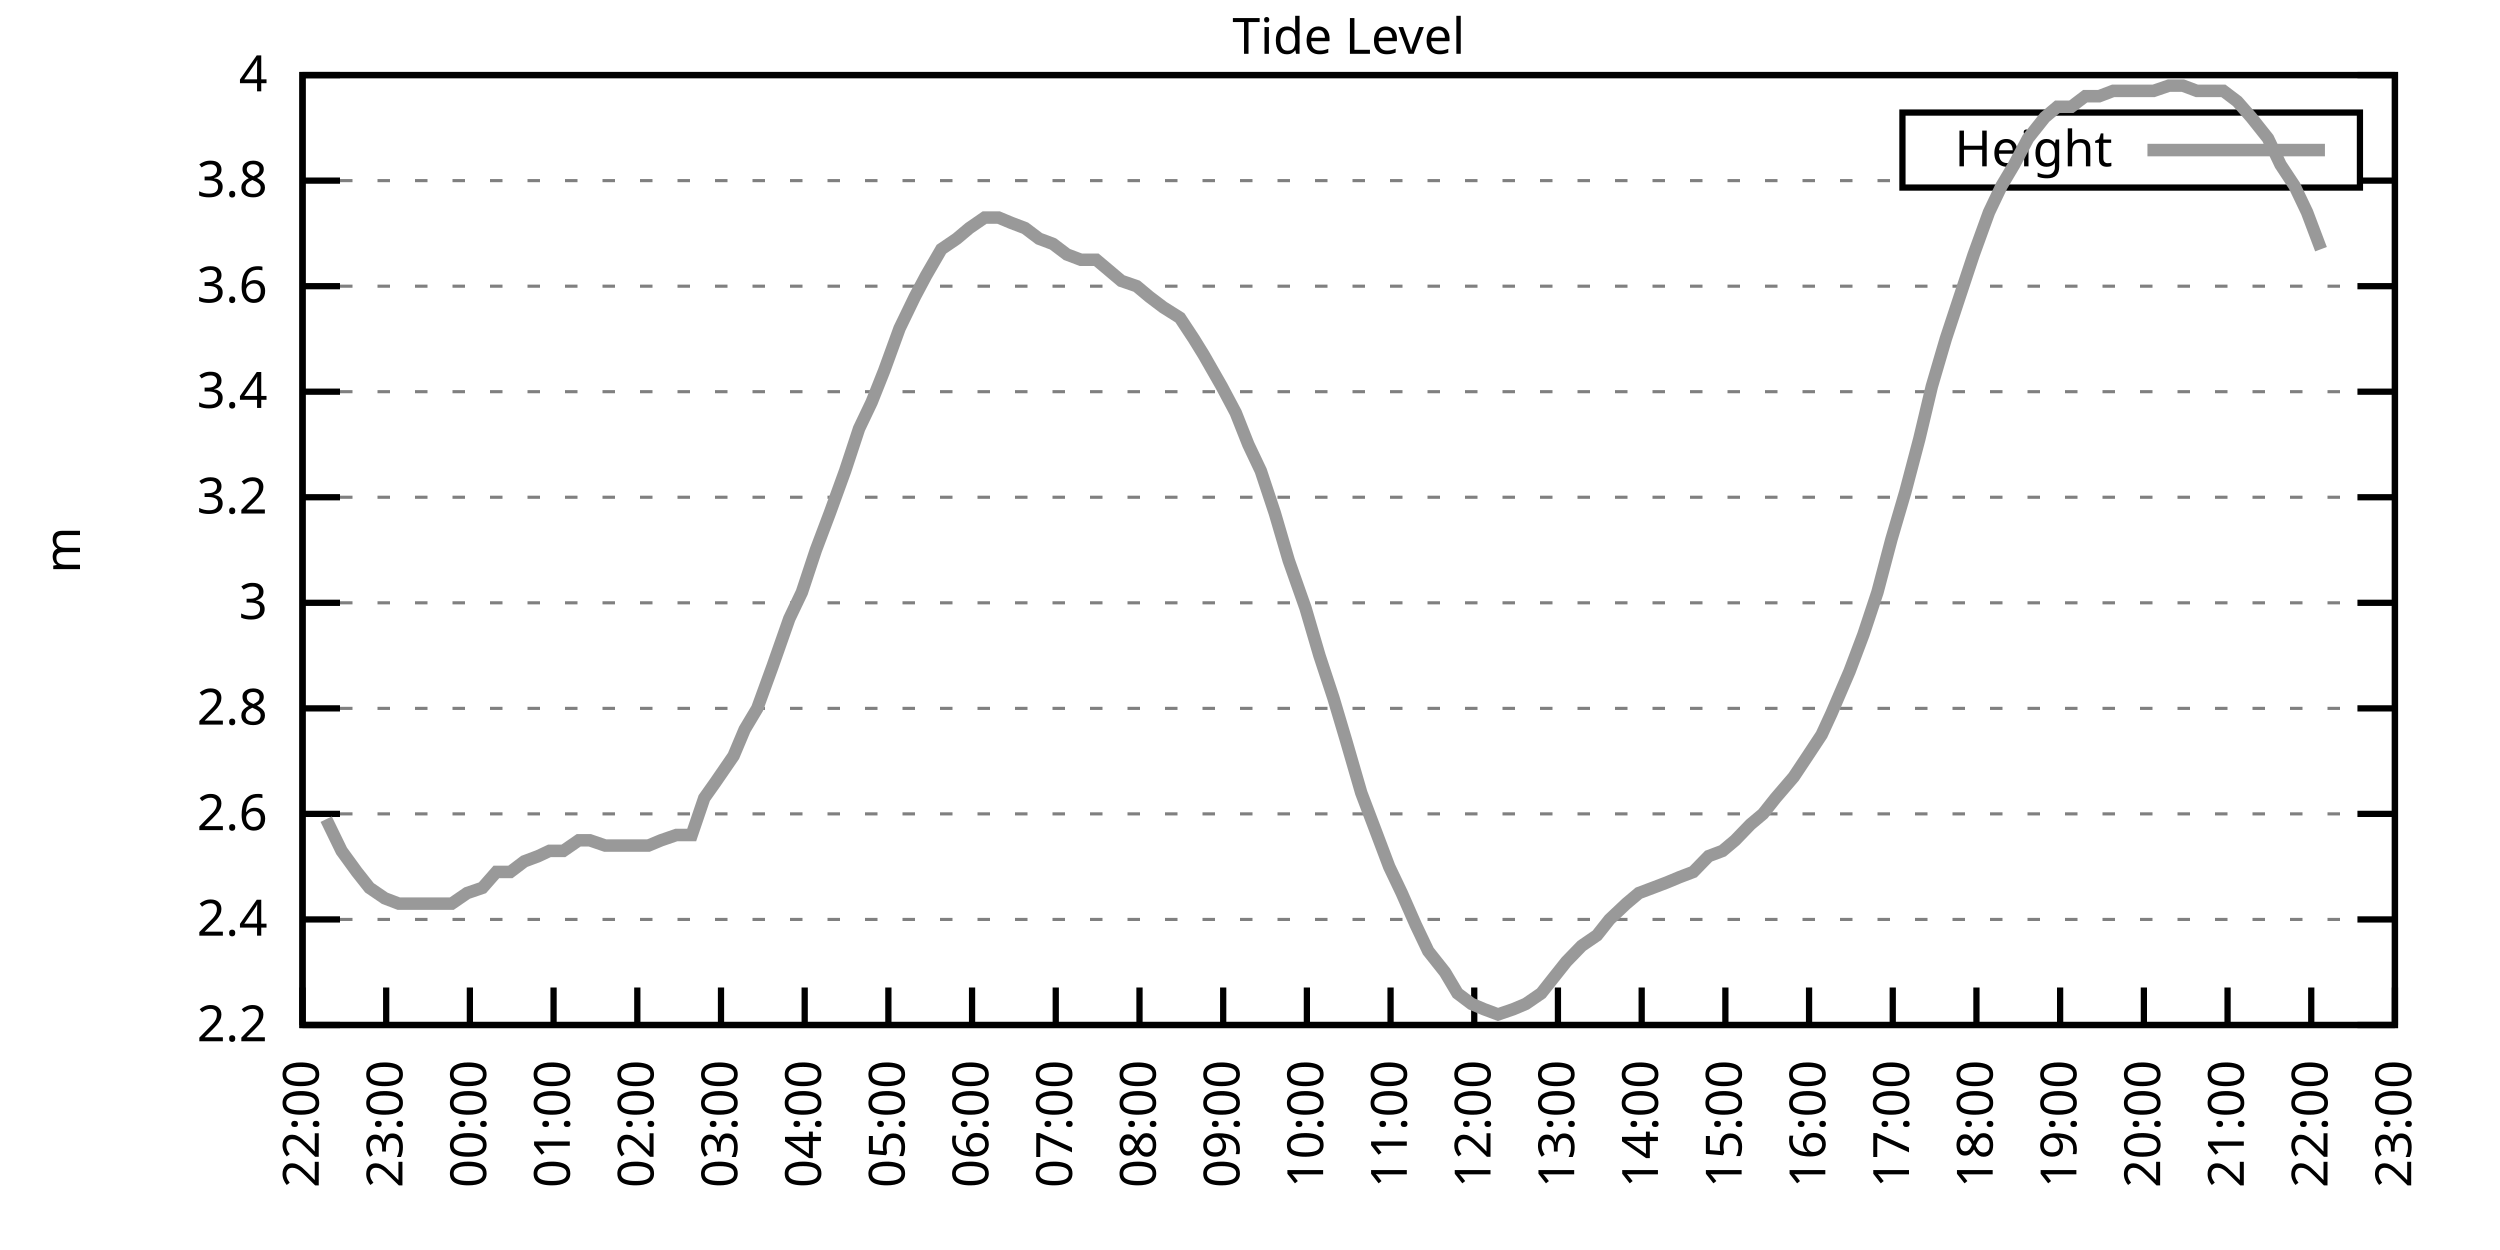
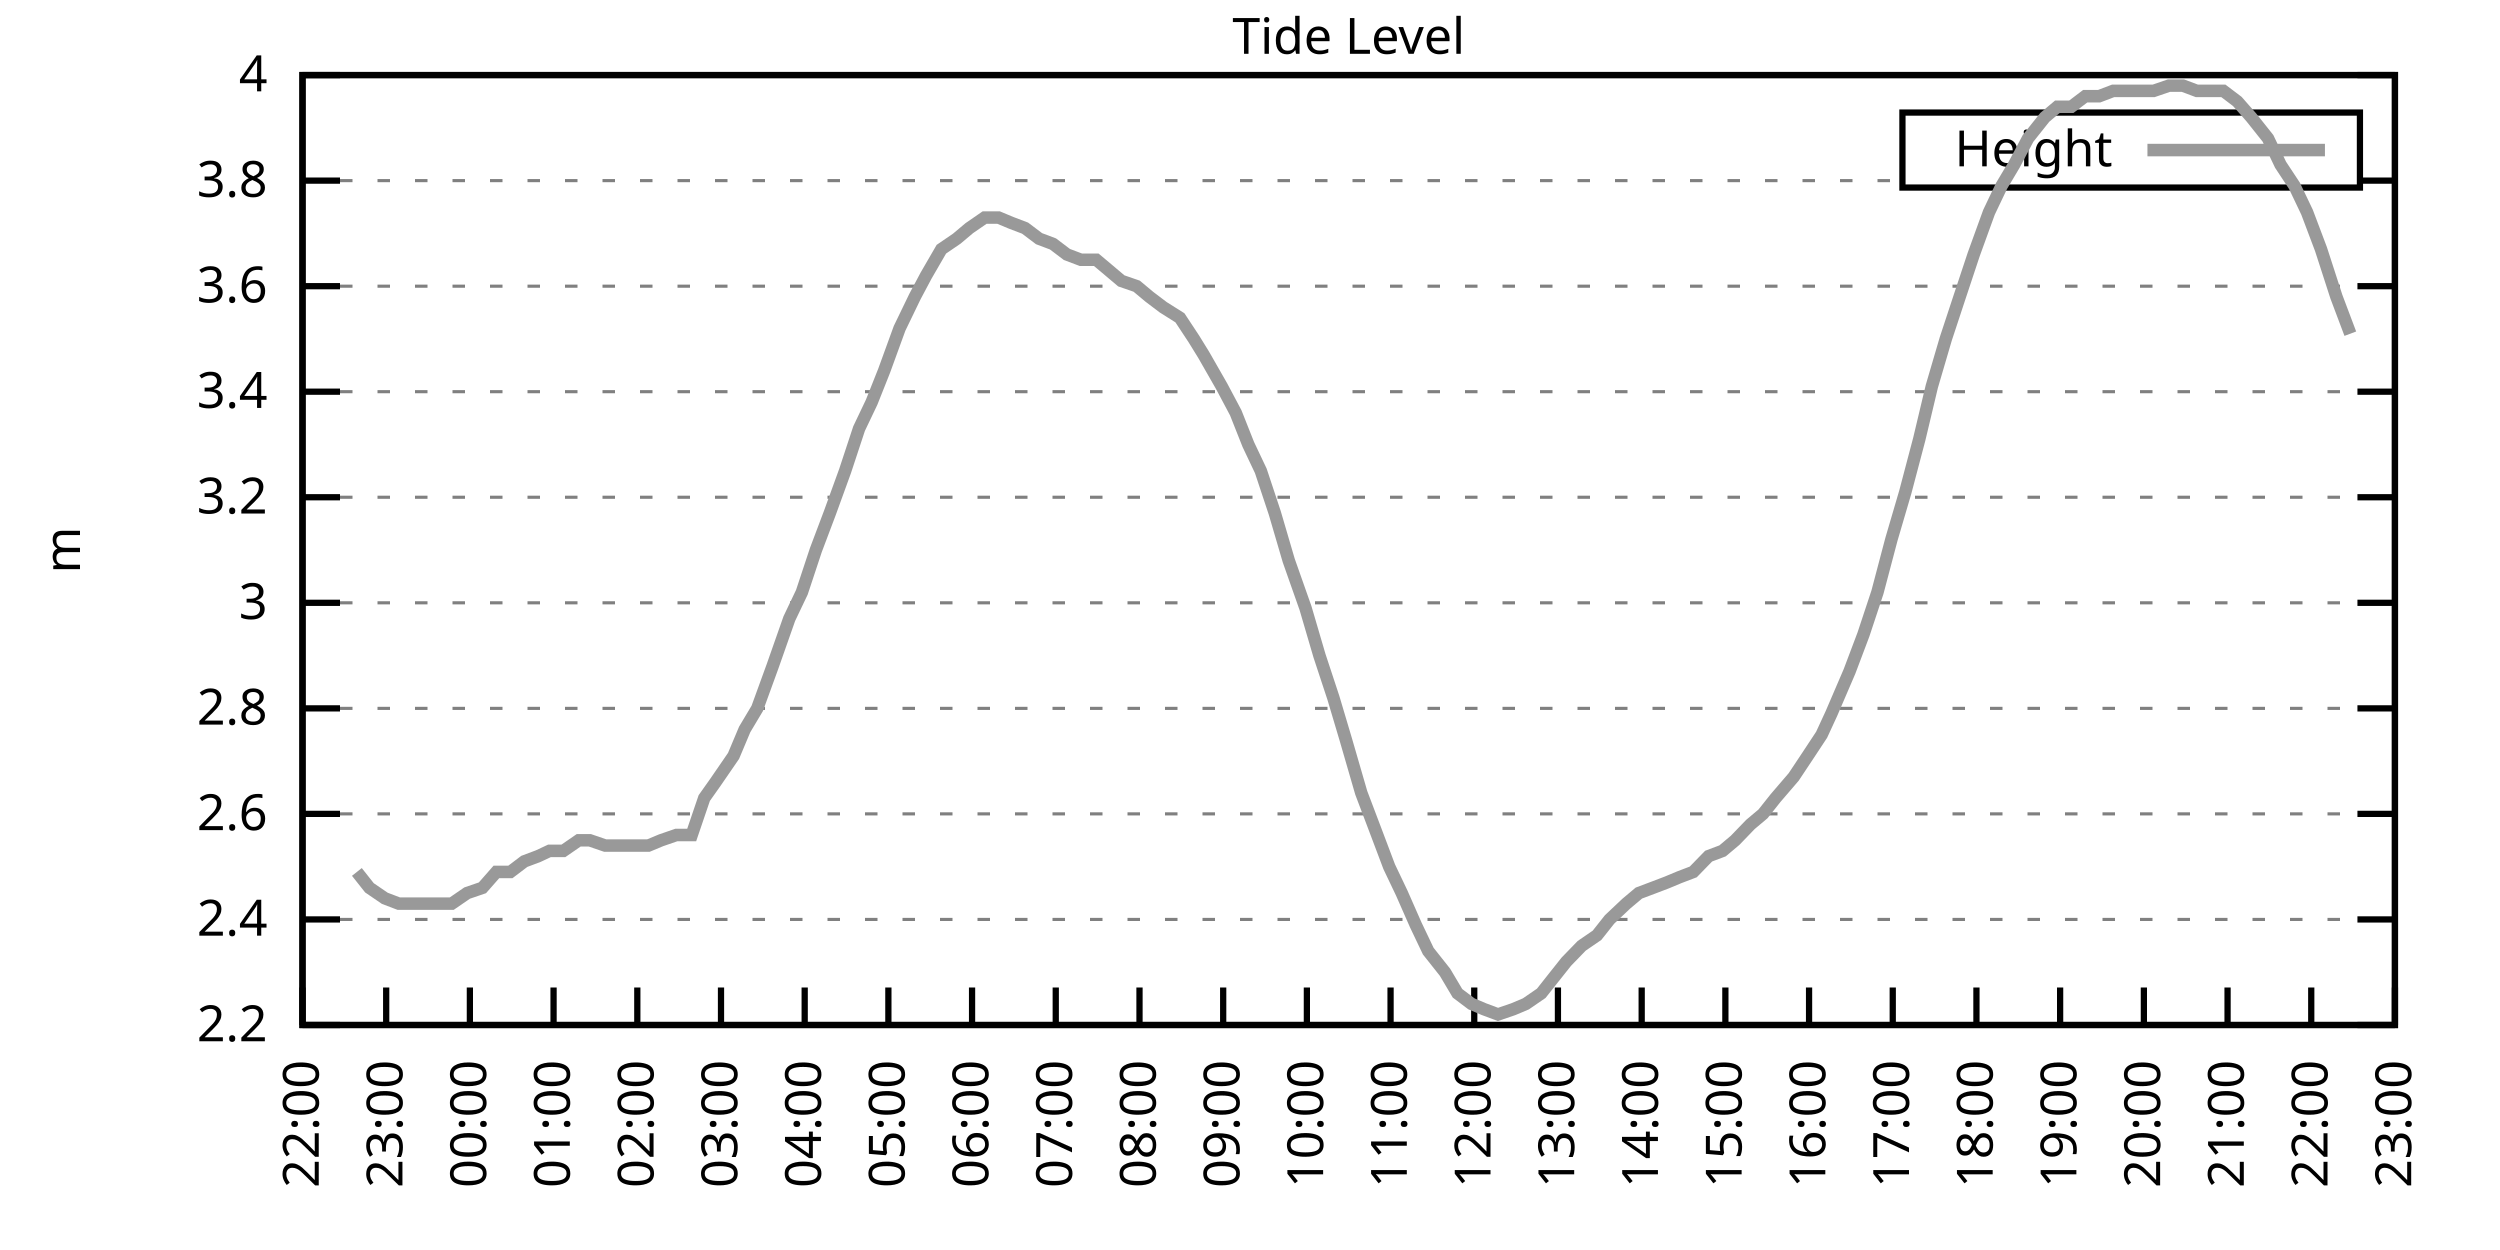
<svg xmlns="http://www.w3.org/2000/svg" xmlns:xlink="http://www.w3.org/1999/xlink" width="400" height="200" viewBox="0 0 400 200">
  <g id="gnuplot_canvas">
    <rect x="0" y="0" width="400" height="200" fill="none" />
    <defs>
      <circle id="gpDot" r="0.5" stroke-width="0.5" stroke="currentColor" />
      <path id="gpPt0" stroke-width="0.333" stroke="currentColor" d="M-1,0 h2 M0,-1 v2" />
      <path id="gpPt1" stroke-width="0.333" stroke="currentColor" d="M-1,-1 L1,1 M1,-1 L-1,1" />
      <path id="gpPt2" stroke-width="0.333" stroke="currentColor" d="M-1,0 L1,0 M0,-1 L0,1 M-1,-1 L1,1 M-1,1 L1,-1" />
      <rect id="gpPt3" stroke-width="0.333" stroke="currentColor" x="-1" y="-1" width="2" height="2" />
      <rect id="gpPt4" stroke-width="0.333" stroke="currentColor" fill="currentColor" x="-1" y="-1" width="2" height="2" />
      <circle id="gpPt5" stroke-width="0.333" stroke="currentColor" cx="0" cy="0" r="1" />
      <use xlink:href="#gpPt5" id="gpPt6" fill="currentColor" stroke="none" />
      <path id="gpPt7" stroke-width="0.333" stroke="currentColor" d="M0,-1.33 L-1.33,0.67 L1.33,0.67 z" />
      <use xlink:href="#gpPt7" id="gpPt8" fill="currentColor" stroke="none" />
      <use xlink:href="#gpPt7" id="gpPt9" stroke="currentColor" transform="rotate(180)" />
      <use xlink:href="#gpPt9" id="gpPt10" fill="currentColor" stroke="none" />
      <use xlink:href="#gpPt3" id="gpPt11" stroke="currentColor" transform="rotate(45)" />
      <use xlink:href="#gpPt11" id="gpPt12" fill="currentColor" stroke="none" />
      <path id="gpPt13" stroke-width="0.333" stroke="currentColor" d="M0,1.330 L1.265,0.411 L0.782,-1.067 L-0.782,-1.076 L-1.265,0.411 z" />
      <use xlink:href="#gpPt13" id="gpPt14" fill="currentColor" stroke="none" />
      <filter id="textbox" filterUnits="objectBoundingBox" x="0" y="0" height="1" width="1">
        <feFlood flood-color="white" flood-opacity="1" result="bgnd" />
        <feComposite in="SourceGraphic" in2="bgnd" operator="atop" />
      </filter>
      <filter id="greybox" filterUnits="objectBoundingBox" x="0" y="0" height="1" width="1">
        <feFlood flood-color="lightgrey" flood-opacity="1" result="grey" />
        <feComposite in="SourceGraphic" in2="grey" operator="atop" />
      </filter>
    </defs>
    <g fill="none" color="white" stroke="currentColor" stroke-width="1.00" stroke-linecap="butt" stroke-linejoin="miter">
</g>
    <g fill="none" color="black" stroke="currentColor" stroke-width="1.00" stroke-linecap="butt" stroke-linejoin="miter">
      <g stroke="none" shape-rendering="crispEdges">
        <polygon fill="rgb(255, 255, 255)" points="48.40,164.00 383.18,164.00 383.18,12.02 48.40,12.02 " />
      </g>
    </g>
    <g fill="none" color="black" stroke="currentColor" stroke-width="1.00" stroke-linecap="butt" stroke-linejoin="miter">
</g>
    <g fill="none" color="black" stroke="black" stroke-width="0.50" stroke-linecap="butt" stroke-linejoin="miter">
</g>
    <g fill="none" color="gray" stroke="currentColor" stroke-width="0.50" stroke-linecap="butt" stroke-linejoin="miter">
      <path stroke="gray" stroke-dasharray="2,4" class="gridline" d="M48.40,164.00 L383.19,164.00  " />
    </g>
    <g fill="none" color="gray" stroke="gray" stroke-width="1.00" stroke-linecap="butt" stroke-linejoin="miter">
</g>
    <g fill="none" color="black" stroke="currentColor" stroke-width="1.00" stroke-linecap="butt" stroke-linejoin="miter">
      <path stroke="black" d="M48.40,164.00 L54.40,164.00 M383.19,164.00 L377.19,164.00  " />
      <g transform="translate(42.80,166.60)" stroke="none" fill="black" font-family="Sans" font-size="8.00" text-anchor="end">
        <text>
          <tspan font-family="Sans"> 2.2</tspan>
        </text>
      </g>
    </g>
    <g fill="none" color="black" stroke="currentColor" stroke-width="1.00" stroke-linecap="butt" stroke-linejoin="miter">
</g>
    <g fill="none" color="black" stroke="black" stroke-width="0.50" stroke-linecap="butt" stroke-linejoin="miter">
</g>
    <g fill="none" color="gray" stroke="currentColor" stroke-width="0.50" stroke-linecap="butt" stroke-linejoin="miter">
      <path stroke="gray" stroke-dasharray="2,4" class="gridline" d="M48.40,147.11 L383.19,147.11  " />
    </g>
    <g fill="none" color="gray" stroke="gray" stroke-width="1.00" stroke-linecap="butt" stroke-linejoin="miter">
</g>
    <g fill="none" color="black" stroke="currentColor" stroke-width="1.00" stroke-linecap="butt" stroke-linejoin="miter">
      <path stroke="black" d="M48.40,147.11 L54.40,147.11 M383.19,147.11 L377.19,147.11  " />
      <g transform="translate(42.80,149.71)" stroke="none" fill="black" font-family="Sans" font-size="8.00" text-anchor="end">
        <text>
          <tspan font-family="Sans"> 2.4</tspan>
        </text>
      </g>
    </g>
    <g fill="none" color="black" stroke="currentColor" stroke-width="1.00" stroke-linecap="butt" stroke-linejoin="miter">
</g>
    <g fill="none" color="black" stroke="black" stroke-width="0.50" stroke-linecap="butt" stroke-linejoin="miter">
</g>
    <g fill="none" color="gray" stroke="currentColor" stroke-width="0.50" stroke-linecap="butt" stroke-linejoin="miter">
      <path stroke="gray" stroke-dasharray="2,4" class="gridline" d="M48.40,130.22 L383.19,130.22  " />
    </g>
    <g fill="none" color="gray" stroke="gray" stroke-width="1.00" stroke-linecap="butt" stroke-linejoin="miter">
</g>
    <g fill="none" color="black" stroke="currentColor" stroke-width="1.00" stroke-linecap="butt" stroke-linejoin="miter">
      <path stroke="black" d="M48.40,130.22 L54.40,130.22 M383.19,130.22 L377.19,130.22  " />
      <g transform="translate(42.80,132.82)" stroke="none" fill="black" font-family="Sans" font-size="8.00" text-anchor="end">
        <text>
          <tspan font-family="Sans"> 2.6</tspan>
        </text>
      </g>
    </g>
    <g fill="none" color="black" stroke="currentColor" stroke-width="1.00" stroke-linecap="butt" stroke-linejoin="miter">
</g>
    <g fill="none" color="black" stroke="black" stroke-width="0.50" stroke-linecap="butt" stroke-linejoin="miter">
</g>
    <g fill="none" color="gray" stroke="currentColor" stroke-width="0.50" stroke-linecap="butt" stroke-linejoin="miter">
      <path stroke="gray" stroke-dasharray="2,4" class="gridline" d="M48.40,113.34 L383.19,113.34  " />
    </g>
    <g fill="none" color="gray" stroke="gray" stroke-width="1.00" stroke-linecap="butt" stroke-linejoin="miter">
</g>
    <g fill="none" color="black" stroke="currentColor" stroke-width="1.00" stroke-linecap="butt" stroke-linejoin="miter">
      <path stroke="black" d="M48.40,113.34 L54.40,113.34 M383.19,113.34 L377.19,113.34  " />
      <g transform="translate(42.80,115.94)" stroke="none" fill="black" font-family="Sans" font-size="8.00" text-anchor="end">
        <text>
          <tspan font-family="Sans"> 2.8</tspan>
        </text>
      </g>
    </g>
    <g fill="none" color="black" stroke="currentColor" stroke-width="1.00" stroke-linecap="butt" stroke-linejoin="miter">
</g>
    <g fill="none" color="black" stroke="black" stroke-width="0.50" stroke-linecap="butt" stroke-linejoin="miter">
</g>
    <g fill="none" color="gray" stroke="currentColor" stroke-width="0.50" stroke-linecap="butt" stroke-linejoin="miter">
      <path stroke="gray" stroke-dasharray="2,4" class="gridline" d="M48.40,96.45 L383.19,96.45  " />
    </g>
    <g fill="none" color="gray" stroke="gray" stroke-width="1.00" stroke-linecap="butt" stroke-linejoin="miter">
</g>
    <g fill="none" color="black" stroke="currentColor" stroke-width="1.00" stroke-linecap="butt" stroke-linejoin="miter">
      <path stroke="black" d="M48.40,96.45 L54.40,96.45 M383.19,96.45 L377.19,96.45  " />
      <g transform="translate(42.80,99.05)" stroke="none" fill="black" font-family="Sans" font-size="8.00" text-anchor="end">
        <text>
          <tspan font-family="Sans"> 3</tspan>
        </text>
      </g>
    </g>
    <g fill="none" color="black" stroke="currentColor" stroke-width="1.00" stroke-linecap="butt" stroke-linejoin="miter">
</g>
    <g fill="none" color="black" stroke="black" stroke-width="0.50" stroke-linecap="butt" stroke-linejoin="miter">
</g>
    <g fill="none" color="gray" stroke="currentColor" stroke-width="0.50" stroke-linecap="butt" stroke-linejoin="miter">
      <path stroke="gray" stroke-dasharray="2,4" class="gridline" d="M48.40,79.56 L383.19,79.56  " />
    </g>
    <g fill="none" color="gray" stroke="gray" stroke-width="1.00" stroke-linecap="butt" stroke-linejoin="miter">
</g>
    <g fill="none" color="black" stroke="currentColor" stroke-width="1.00" stroke-linecap="butt" stroke-linejoin="miter">
      <path stroke="black" d="M48.40,79.56 L54.40,79.56 M383.19,79.56 L377.19,79.56  " />
      <g transform="translate(42.80,82.16)" stroke="none" fill="black" font-family="Sans" font-size="8.00" text-anchor="end">
        <text>
          <tspan font-family="Sans"> 3.2</tspan>
        </text>
      </g>
    </g>
    <g fill="none" color="black" stroke="currentColor" stroke-width="1.00" stroke-linecap="butt" stroke-linejoin="miter">
</g>
    <g fill="none" color="black" stroke="black" stroke-width="0.50" stroke-linecap="butt" stroke-linejoin="miter">
</g>
    <g fill="none" color="gray" stroke="currentColor" stroke-width="0.50" stroke-linecap="butt" stroke-linejoin="miter">
      <path stroke="gray" stroke-dasharray="2,4" class="gridline" d="M48.40,62.67 L383.19,62.67  " />
    </g>
    <g fill="none" color="gray" stroke="gray" stroke-width="1.00" stroke-linecap="butt" stroke-linejoin="miter">
</g>
    <g fill="none" color="black" stroke="currentColor" stroke-width="1.00" stroke-linecap="butt" stroke-linejoin="miter">
      <path stroke="black" d="M48.40,62.67 L54.40,62.67 M383.19,62.67 L377.19,62.67  " />
      <g transform="translate(42.80,65.27)" stroke="none" fill="black" font-family="Sans" font-size="8.00" text-anchor="end">
        <text>
          <tspan font-family="Sans"> 3.4</tspan>
        </text>
      </g>
    </g>
    <g fill="none" color="black" stroke="currentColor" stroke-width="1.00" stroke-linecap="butt" stroke-linejoin="miter">
</g>
    <g fill="none" color="black" stroke="black" stroke-width="0.50" stroke-linecap="butt" stroke-linejoin="miter">
</g>
    <g fill="none" color="gray" stroke="currentColor" stroke-width="0.50" stroke-linecap="butt" stroke-linejoin="miter">
      <path stroke="gray" stroke-dasharray="2,4" class="gridline" d="M48.40,45.79 L383.19,45.79  " />
    </g>
    <g fill="none" color="gray" stroke="gray" stroke-width="1.00" stroke-linecap="butt" stroke-linejoin="miter">
</g>
    <g fill="none" color="black" stroke="currentColor" stroke-width="1.00" stroke-linecap="butt" stroke-linejoin="miter">
      <path stroke="black" d="M48.40,45.79 L54.40,45.79 M383.19,45.79 L377.19,45.79  " />
      <g transform="translate(42.80,48.39)" stroke="none" fill="black" font-family="Sans" font-size="8.00" text-anchor="end">
        <text>
          <tspan font-family="Sans"> 3.6</tspan>
        </text>
      </g>
    </g>
    <g fill="none" color="black" stroke="currentColor" stroke-width="1.00" stroke-linecap="butt" stroke-linejoin="miter">
</g>
    <g fill="none" color="black" stroke="black" stroke-width="0.50" stroke-linecap="butt" stroke-linejoin="miter">
</g>
    <g fill="none" color="gray" stroke="currentColor" stroke-width="0.50" stroke-linecap="butt" stroke-linejoin="miter">
      <path stroke="gray" stroke-dasharray="2,4" class="gridline" d="M48.40,28.90 L304.39,28.90 M377.59,28.90 L383.19,28.90  " />
    </g>
    <g fill="none" color="gray" stroke="gray" stroke-width="1.00" stroke-linecap="butt" stroke-linejoin="miter">
</g>
    <g fill="none" color="black" stroke="currentColor" stroke-width="1.00" stroke-linecap="butt" stroke-linejoin="miter">
      <path stroke="black" d="M48.40,28.90 L54.40,28.90 M383.19,28.90 L377.19,28.90  " />
      <g transform="translate(42.80,31.50)" stroke="none" fill="black" font-family="Sans" font-size="8.00" text-anchor="end">
        <text>
          <tspan font-family="Sans"> 3.8</tspan>
        </text>
      </g>
    </g>
    <g fill="none" color="black" stroke="currentColor" stroke-width="1.00" stroke-linecap="butt" stroke-linejoin="miter">
</g>
    <g fill="none" color="black" stroke="black" stroke-width="0.50" stroke-linecap="butt" stroke-linejoin="miter">
</g>
    <g fill="none" color="gray" stroke="currentColor" stroke-width="0.50" stroke-linecap="butt" stroke-linejoin="miter">
      <path stroke="gray" stroke-dasharray="2,4" class="gridline" d="M48.40,12.01 L383.19,12.01  " />
    </g>
    <g fill="none" color="gray" stroke="gray" stroke-width="1.00" stroke-linecap="butt" stroke-linejoin="miter">
</g>
    <g fill="none" color="black" stroke="currentColor" stroke-width="1.00" stroke-linecap="butt" stroke-linejoin="miter">
      <path stroke="black" d="M48.40,12.01 L54.40,12.01 M383.19,12.01 L377.19,12.01  " />
      <g transform="translate(42.80,14.61)" stroke="none" fill="black" font-family="Sans" font-size="8.00" text-anchor="end">
        <text>
          <tspan font-family="Sans"> 4</tspan>
        </text>
      </g>
    </g>
    <g fill="none" color="black" stroke="currentColor" stroke-width="1.00" stroke-linecap="butt" stroke-linejoin="miter">
      <path stroke="black" d="M48.40,164.00 L48.40,158.00  " />
      <g transform="translate(51.00,169.60) rotate(270.00)" stroke="none" fill="black" font-family="Sans" font-size="8.00" text-anchor="end">
        <text>
          <tspan font-family="Sans">22:00</tspan>
        </text>
      </g>
    </g>
    <g fill="none" color="black" stroke="currentColor" stroke-width="1.00" stroke-linecap="butt" stroke-linejoin="miter">
      <path stroke="black" d="M61.79,164.00 L61.79,158.00  " />
      <g transform="translate(64.39,169.60) rotate(270.00)" stroke="none" fill="black" font-family="Sans" font-size="8.00" text-anchor="end">
        <text>
          <tspan font-family="Sans">23:00</tspan>
        </text>
      </g>
    </g>
    <g fill="none" color="black" stroke="currentColor" stroke-width="1.00" stroke-linecap="butt" stroke-linejoin="miter">
      <path stroke="black" d="M75.18,164.00 L75.18,158.00  " />
      <g transform="translate(77.78,169.60) rotate(270.00)" stroke="none" fill="black" font-family="Sans" font-size="8.00" text-anchor="end">
        <text>
          <tspan font-family="Sans">00:00</tspan>
        </text>
      </g>
    </g>
    <g fill="none" color="black" stroke="currentColor" stroke-width="1.00" stroke-linecap="butt" stroke-linejoin="miter">
      <path stroke="black" d="M88.57,164.00 L88.57,158.00  " />
      <g transform="translate(91.17,169.60) rotate(270.00)" stroke="none" fill="black" font-family="Sans" font-size="8.00" text-anchor="end">
        <text>
          <tspan font-family="Sans">01:00</tspan>
        </text>
      </g>
    </g>
    <g fill="none" color="black" stroke="currentColor" stroke-width="1.00" stroke-linecap="butt" stroke-linejoin="miter">
      <path stroke="black" d="M101.97,164.00 L101.97,158.00  " />
      <g transform="translate(104.57,169.60) rotate(270.00)" stroke="none" fill="black" font-family="Sans" font-size="8.00" text-anchor="end">
        <text>
          <tspan font-family="Sans">02:00</tspan>
        </text>
      </g>
    </g>
    <g fill="none" color="black" stroke="currentColor" stroke-width="1.00" stroke-linecap="butt" stroke-linejoin="miter">
      <path stroke="black" d="M115.36,164.00 L115.36,158.00  " />
      <g transform="translate(117.96,169.60) rotate(270.00)" stroke="none" fill="black" font-family="Sans" font-size="8.00" text-anchor="end">
        <text>
          <tspan font-family="Sans">03:00</tspan>
        </text>
      </g>
    </g>
    <g fill="none" color="black" stroke="currentColor" stroke-width="1.00" stroke-linecap="butt" stroke-linejoin="miter">
      <path stroke="black" d="M128.75,164.00 L128.75,158.00  " />
      <g transform="translate(131.35,169.60) rotate(270.00)" stroke="none" fill="black" font-family="Sans" font-size="8.00" text-anchor="end">
        <text>
          <tspan font-family="Sans">04:00</tspan>
        </text>
      </g>
    </g>
    <g fill="none" color="black" stroke="currentColor" stroke-width="1.00" stroke-linecap="butt" stroke-linejoin="miter">
      <path stroke="black" d="M142.14,164.00 L142.14,158.00  " />
      <g transform="translate(144.74,169.60) rotate(270.00)" stroke="none" fill="black" font-family="Sans" font-size="8.00" text-anchor="end">
        <text>
          <tspan font-family="Sans">05:00</tspan>
        </text>
      </g>
    </g>
    <g fill="none" color="black" stroke="currentColor" stroke-width="1.00" stroke-linecap="butt" stroke-linejoin="miter">
      <path stroke="black" d="M155.53,164.00 L155.53,158.00  " />
      <g transform="translate(158.13,169.60) rotate(270.00)" stroke="none" fill="black" font-family="Sans" font-size="8.00" text-anchor="end">
        <text>
          <tspan font-family="Sans">06:00</tspan>
        </text>
      </g>
    </g>
    <g fill="none" color="black" stroke="currentColor" stroke-width="1.00" stroke-linecap="butt" stroke-linejoin="miter">
      <path stroke="black" d="M168.92,164.00 L168.92,158.00  " />
      <g transform="translate(171.52,169.60) rotate(270.00)" stroke="none" fill="black" font-family="Sans" font-size="8.00" text-anchor="end">
        <text>
          <tspan font-family="Sans">07:00</tspan>
        </text>
      </g>
    </g>
    <g fill="none" color="black" stroke="currentColor" stroke-width="1.00" stroke-linecap="butt" stroke-linejoin="miter">
      <path stroke="black" d="M182.32,164.00 L182.32,158.00  " />
      <g transform="translate(184.92,169.60) rotate(270.00)" stroke="none" fill="black" font-family="Sans" font-size="8.00" text-anchor="end">
        <text>
          <tspan font-family="Sans">08:00</tspan>
        </text>
      </g>
    </g>
    <g fill="none" color="black" stroke="currentColor" stroke-width="1.00" stroke-linecap="butt" stroke-linejoin="miter">
      <path stroke="black" d="M195.71,164.00 L195.71,158.00  " />
      <g transform="translate(198.31,169.60) rotate(270.00)" stroke="none" fill="black" font-family="Sans" font-size="8.00" text-anchor="end">
        <text>
          <tspan font-family="Sans">09:00</tspan>
        </text>
      </g>
    </g>
    <g fill="none" color="black" stroke="currentColor" stroke-width="1.00" stroke-linecap="butt" stroke-linejoin="miter">
      <path stroke="black" d="M209.10,164.00 L209.10,158.00  " />
      <g transform="translate(211.70,169.60) rotate(270.00)" stroke="none" fill="black" font-family="Sans" font-size="8.00" text-anchor="end">
        <text>
          <tspan font-family="Sans">10:00</tspan>
        </text>
      </g>
    </g>
    <g fill="none" color="black" stroke="currentColor" stroke-width="1.00" stroke-linecap="butt" stroke-linejoin="miter">
      <path stroke="black" d="M222.49,164.00 L222.49,158.00  " />
      <g transform="translate(225.09,169.60) rotate(270.00)" stroke="none" fill="black" font-family="Sans" font-size="8.00" text-anchor="end">
        <text>
          <tspan font-family="Sans">11:00</tspan>
        </text>
      </g>
    </g>
    <g fill="none" color="black" stroke="currentColor" stroke-width="1.00" stroke-linecap="butt" stroke-linejoin="miter">
      <path stroke="black" d="M235.88,164.00 L235.88,158.00  " />
      <g transform="translate(238.48,169.60) rotate(270.00)" stroke="none" fill="black" font-family="Sans" font-size="8.00" text-anchor="end">
        <text>
          <tspan font-family="Sans">12:00</tspan>
        </text>
      </g>
    </g>
    <g fill="none" color="black" stroke="currentColor" stroke-width="1.00" stroke-linecap="butt" stroke-linejoin="miter">
      <path stroke="black" d="M249.27,164.00 L249.27,158.00  " />
      <g transform="translate(251.87,169.60) rotate(270.00)" stroke="none" fill="black" font-family="Sans" font-size="8.00" text-anchor="end">
        <text>
          <tspan font-family="Sans">13:00</tspan>
        </text>
      </g>
    </g>
    <g fill="none" color="black" stroke="currentColor" stroke-width="1.00" stroke-linecap="butt" stroke-linejoin="miter">
      <path stroke="black" d="M262.67,164.00 L262.67,158.00  " />
      <g transform="translate(265.27,169.60) rotate(270.00)" stroke="none" fill="black" font-family="Sans" font-size="8.00" text-anchor="end">
        <text>
          <tspan font-family="Sans">14:00</tspan>
        </text>
      </g>
    </g>
    <g fill="none" color="black" stroke="currentColor" stroke-width="1.00" stroke-linecap="butt" stroke-linejoin="miter">
      <path stroke="black" d="M276.06,164.00 L276.06,158.00  " />
      <g transform="translate(278.66,169.60) rotate(270.00)" stroke="none" fill="black" font-family="Sans" font-size="8.00" text-anchor="end">
        <text>
          <tspan font-family="Sans">15:00</tspan>
        </text>
      </g>
    </g>
    <g fill="none" color="black" stroke="currentColor" stroke-width="1.00" stroke-linecap="butt" stroke-linejoin="miter">
      <path stroke="black" d="M289.45,164.00 L289.45,158.00  " />
      <g transform="translate(292.05,169.60) rotate(270.00)" stroke="none" fill="black" font-family="Sans" font-size="8.00" text-anchor="end">
        <text>
          <tspan font-family="Sans">16:00</tspan>
        </text>
      </g>
    </g>
    <g fill="none" color="black" stroke="currentColor" stroke-width="1.00" stroke-linecap="butt" stroke-linejoin="miter">
      <path stroke="black" d="M302.84,164.00 L302.84,158.00  " />
      <g transform="translate(305.44,169.60) rotate(270.00)" stroke="none" fill="black" font-family="Sans" font-size="8.00" text-anchor="end">
        <text>
          <tspan font-family="Sans">17:00</tspan>
        </text>
      </g>
    </g>
    <g fill="none" color="black" stroke="currentColor" stroke-width="1.00" stroke-linecap="butt" stroke-linejoin="miter">
      <path stroke="black" d="M316.23,164.00 L316.23,158.00  " />
      <g transform="translate(318.83,169.60) rotate(270.00)" stroke="none" fill="black" font-family="Sans" font-size="8.00" text-anchor="end">
        <text>
          <tspan font-family="Sans">18:00</tspan>
        </text>
      </g>
    </g>
    <g fill="none" color="black" stroke="currentColor" stroke-width="1.00" stroke-linecap="butt" stroke-linejoin="miter">
      <path stroke="black" d="M329.62,164.00 L329.62,158.00  " />
      <g transform="translate(332.22,169.60) rotate(270.00)" stroke="none" fill="black" font-family="Sans" font-size="8.00" text-anchor="end">
        <text>
          <tspan font-family="Sans">19:00</tspan>
        </text>
      </g>
    </g>
    <g fill="none" color="black" stroke="currentColor" stroke-width="1.00" stroke-linecap="butt" stroke-linejoin="miter">
      <path stroke="black" d="M343.02,164.00 L343.02,158.00  " />
      <g transform="translate(345.62,169.60) rotate(270.00)" stroke="none" fill="black" font-family="Sans" font-size="8.00" text-anchor="end">
        <text>
          <tspan font-family="Sans">20:00</tspan>
        </text>
      </g>
    </g>
    <g fill="none" color="black" stroke="currentColor" stroke-width="1.00" stroke-linecap="butt" stroke-linejoin="miter">
      <path stroke="black" d="M356.41,164.00 L356.41,158.00  " />
      <g transform="translate(359.01,169.60) rotate(270.00)" stroke="none" fill="black" font-family="Sans" font-size="8.00" text-anchor="end">
        <text>
          <tspan font-family="Sans">21:00</tspan>
        </text>
      </g>
    </g>
    <g fill="none" color="black" stroke="currentColor" stroke-width="1.00" stroke-linecap="butt" stroke-linejoin="miter">
      <path stroke="black" d="M369.80,164.00 L369.80,158.00  " />
      <g transform="translate(372.40,169.60) rotate(270.00)" stroke="none" fill="black" font-family="Sans" font-size="8.00" text-anchor="end">
        <text>
          <tspan font-family="Sans">22:00</tspan>
        </text>
      </g>
    </g>
    <g fill="none" color="black" stroke="currentColor" stroke-width="1.00" stroke-linecap="butt" stroke-linejoin="miter">
      <path stroke="black" d="M383.19,164.00 L383.19,158.00  " />
      <g transform="translate(385.79,169.60) rotate(270.00)" stroke="none" fill="black" font-family="Sans" font-size="8.00" text-anchor="end">
        <text>
          <tspan font-family="Sans">23:00</tspan>
        </text>
      </g>
    </g>
    <g fill="none" color="black" stroke="currentColor" stroke-width="1.00" stroke-linecap="butt" stroke-linejoin="miter">
</g>
    <g fill="none" color="black" stroke="currentColor" stroke-width="1.00" stroke-linecap="butt" stroke-linejoin="miter">
      <path stroke="black" d="M48.40,12.01 L48.40,164.00 L383.19,164.00 L383.19,12.01 L48.40,12.01 Z  " />
    </g>
    <g fill="none" color="black" stroke="currentColor" stroke-width="1.00" stroke-linecap="butt" stroke-linejoin="miter">
</g>
    <g fill="none" color="black" stroke="currentColor" stroke-width="1.00" stroke-linecap="butt" stroke-linejoin="miter">
      <path stroke="black" d="M304.39,30.01 L304.39,18.01 L377.59,18.01 L377.59,30.01 L304.39,30.01 Z  " />
    </g>
    <g id="Tide_level_plot_1">
      <g fill="none" color="white" stroke="black" stroke-width="2.00" stroke-linecap="butt" stroke-linejoin="miter">
</g>
      <g fill="none" color="black" stroke="currentColor" stroke-width="2.00" stroke-linecap="butt" stroke-linejoin="miter">
        <g transform="translate(337.99,26.61)" stroke="none" fill="black" font-family="Sans" font-size="8.00" text-anchor="end">
          <text>
            <tspan font-family="Sans">Height</tspan>
          </text>
        </g>
      </g>
      <g fill="none" color="black" stroke="currentColor" stroke-width="2.00" stroke-linecap="butt" stroke-linejoin="miter">
-         <path stroke="rgb(153, 153, 153)" d="M343.59,24.01 L371.99,24.01 M52.19,131.07 L54.65,136.14 L57.10,139.51 L59.11,142.05 L61.57,143.73 L63.80,144.58   L66.03,144.58 L67.59,144.58 L70.05,144.58 L72.28,144.58 L74.74,142.89 L77.19,142.05 L79.42,139.51 L81.66,139.51   L83.89,137.82 L86.12,136.98 L87.91,136.14 L90.14,136.14 L92.59,134.45 L94.38,134.45 L96.83,135.29 L98.84,135.29   L101.74,135.29 L103.75,135.29 L105.76,134.45 L108.22,133.60 L110.67,133.60 L112.68,127.69 L114.47,125.16 L117.37,120.94   L119.15,116.71 L121.16,113.34 L123.62,106.58 L126.29,98.98 L128.30,94.76 L130.54,88.00 L132.77,82.09 L135.22,75.34   L137.45,68.58 L139.46,64.36 L141.47,59.30 L143.93,52.54 L146.38,47.47 L148.17,44.10 L150.62,39.87 L153.08,38.19   L155.09,36.50 L157.54,34.81 L159.77,34.81 L161.78,35.65 L164.01,36.50 L166.25,38.19 L168.48,39.03 L170.71,40.72   L172.94,41.56 L175.40,41.56 L177.41,43.25 L179.41,44.94 L181.87,45.79 L183.88,47.47 L186.11,49.16 L188.79,50.85   L191.02,54.23 L192.58,56.76 L195.48,61.83 L197.72,66.05 L199.73,71.12 L201.73,75.34 L203.97,82.09 L206.20,89.69   L208.88,97.29 L211.11,104.89 L213.34,111.65 L215.35,118.40 L217.80,126.85 L220.04,132.76 L222.27,138.67 L224.28,142.89   L226.51,147.96 L228.52,152.18 L231.20,155.56 L233.20,158.93 L235.44,160.62 L237.44,161.47 L239.68,162.31 L242.13,161.47   L244.14,160.62 L246.60,158.93 L248.60,156.40 L250.61,153.87 L253.07,151.33 L255.52,149.65 L257.53,147.11 L260.21,144.58   L262.22,142.89 L264.45,142.05 L266.68,141.20 L268.69,140.36 L270.92,139.51 L273.38,136.98 L275.61,136.14 L277.62,134.45   L280.07,131.91 L282.08,130.22 L284.09,127.69 L286.99,124.31 L289.23,120.94 L291.46,117.56 L293.02,114.18 L295.92,107.43   L298.15,101.52 L300.39,94.76 L302.62,86.32 L304.85,78.72 L307.08,70.27 L309.09,61.83 L311.32,54.23 L313.55,47.47   L315.79,40.72 L318.24,33.96 L320.25,29.74 L322.26,26.36 L324.49,22.14 L327.17,18.77 L329.18,17.08 L331.41,17.08   L333.64,15.39 L335.87,15.39 L338.10,14.54 L340.34,14.54 L342.57,14.54 L344.58,14.54 L347.03,13.70 L349.26,13.70   L351.50,14.54 L353.73,14.54 L355.74,14.54 L357.97,16.23 L360.20,18.77 L362.88,22.14 L364.89,26.36 L367.12,29.74   L369.13,33.96 L371.36,39.87  " />
+         <path stroke="rgb(153, 153, 153)" d="M343.59,24.01 L371.99,24.01 M57.10,139.51 L59.11,142.05 L61.57,143.73 L63.80,144.58 L66.03,144.58 L67.59,144.58   L70.05,144.58 L72.28,144.58 L74.74,142.89 L77.19,142.05 L79.42,139.51 L81.66,139.51 L83.89,137.82 L86.12,136.98   L87.91,136.14 L90.14,136.14 L92.59,134.45 L94.38,134.45 L96.83,135.29 L98.84,135.29 L101.74,135.29 L103.75,135.29   L105.76,134.45 L108.22,133.60 L110.67,133.60 L112.68,127.69 L114.47,125.16 L117.37,120.94 L119.15,116.71 L121.16,113.34   L123.62,106.58 L126.29,98.98 L128.30,94.76 L130.54,88.00 L132.77,82.09 L135.22,75.34 L137.45,68.58 L139.46,64.36   L141.47,59.30 L143.93,52.54 L146.38,47.47 L148.17,44.10 L150.62,39.87 L153.08,38.19 L155.09,36.50 L157.54,34.81   L159.77,34.81 L161.78,35.65 L164.01,36.50 L166.25,38.19 L168.48,39.03 L170.71,40.72 L172.94,41.56 L175.40,41.56   L177.41,43.25 L179.41,44.94 L181.87,45.79 L183.88,47.47 L186.11,49.16 L188.79,50.85 L191.02,54.23 L192.58,56.76   L195.48,61.83 L197.72,66.05 L199.73,71.12 L201.73,75.34 L203.97,82.09 L206.20,89.69 L208.88,97.29 L211.11,104.89   L213.34,111.65 L215.35,118.40 L217.80,126.85 L220.04,132.76 L222.27,138.67 L224.28,142.89 L226.51,147.96 L228.52,152.18   L231.20,155.56 L233.20,158.93 L235.44,160.62 L237.44,161.47 L239.68,162.31 L242.13,161.47 L244.14,160.62 L246.60,158.93   L248.60,156.40 L250.61,153.87 L253.07,151.33 L255.52,149.65 L257.53,147.11 L260.21,144.58 L262.22,142.89 L264.45,142.05   L266.68,141.20 L268.69,140.36 L270.92,139.51 L273.38,136.98 L275.61,136.14 L277.62,134.45 L280.07,131.91 L282.08,130.22   L284.09,127.69 L286.99,124.31 L289.23,120.94 L291.46,117.56 L293.02,114.18 L295.92,107.43 L298.15,101.52 L300.39,94.76   L302.62,86.32 L304.85,78.72 L307.08,70.27 L309.09,61.83 L311.32,54.23 L313.55,47.47 L315.79,40.72 L318.24,33.96   L320.25,29.74 L322.26,26.36 L324.49,22.14 L327.17,18.77 L329.18,17.08 L331.41,17.08 L333.64,15.39 L335.87,15.39   L338.10,14.54 L340.34,14.54 L342.57,14.54 L344.58,14.54 L347.03,13.70 L349.26,13.70 L351.50,14.54 L353.73,14.54   L355.74,14.54 L357.97,16.23 L360.20,18.77 L362.88,22.14 L364.89,26.36 L367.12,29.74 L369.13,33.96 L371.36,39.87   L373.82,47.47 L376.05,53.39  " />
      </g>
    </g>
    <g fill="none" color="black" stroke="currentColor" stroke-width="2.00" stroke-linecap="butt" stroke-linejoin="miter">
</g>
    <g fill="none" color="black" stroke="black" stroke-width="1.00" stroke-linecap="butt" stroke-linejoin="miter">
</g>
    <g fill="none" color="black" stroke="currentColor" stroke-width="1.00" stroke-linecap="butt" stroke-linejoin="miter">
      <path stroke="black" d="M48.40,12.01 L48.40,164.00 L383.19,164.00 L383.19,12.01 L48.40,12.01 Z  " />
      <g transform="translate(12.80,88.01) rotate(270.00)" stroke="none" fill="black" font-family="Sans" font-size="8.00" text-anchor="middle">
        <text>
          <tspan font-family="Sans">m</tspan>
        </text>
      </g>
    </g>
    <g fill="none" color="black" stroke="currentColor" stroke-width="1.00" stroke-linecap="butt" stroke-linejoin="miter">
</g>
    <g fill="none" color="black" stroke="currentColor" stroke-width="1.00" stroke-linecap="butt" stroke-linejoin="miter">
      <g transform="translate(215.79,8.61)" stroke="none" fill="black" font-family="Sans" font-size="8.00" text-anchor="middle">
        <text>
          <tspan font-family="Sans">Tide Level</tspan>
        </text>
      </g>
    </g>
    <g fill="none" color="black" stroke="currentColor" stroke-width="1.00" stroke-linecap="butt" stroke-linejoin="miter">
</g>
  </g>
</svg>
